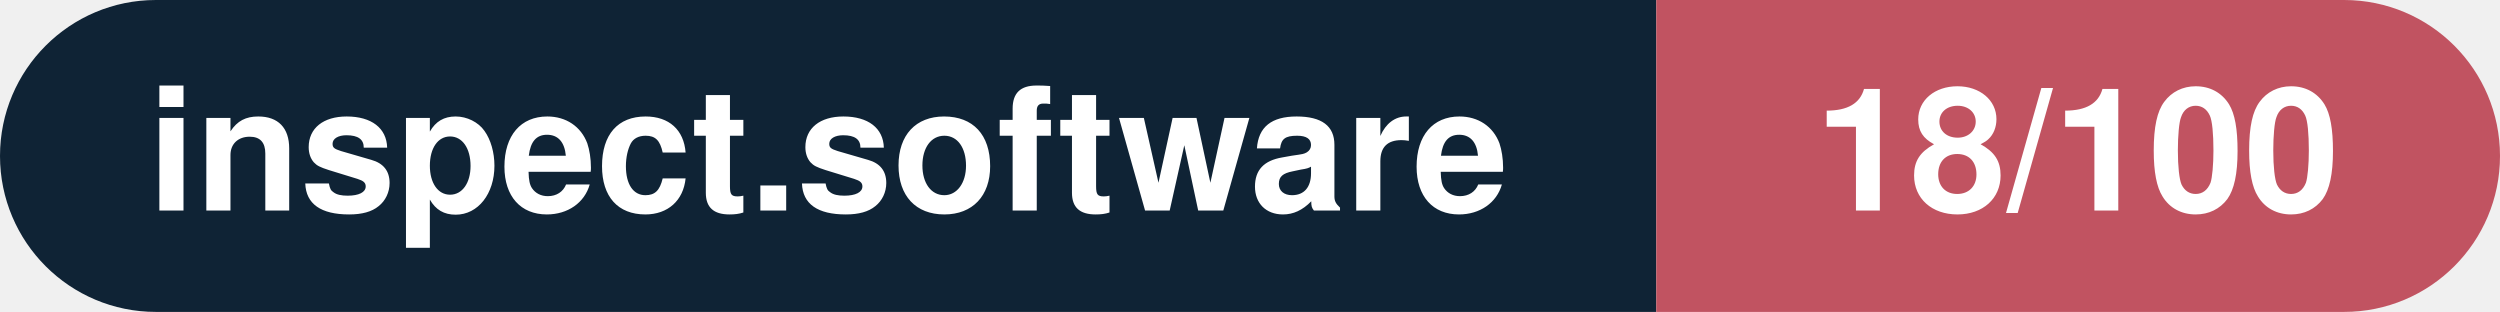
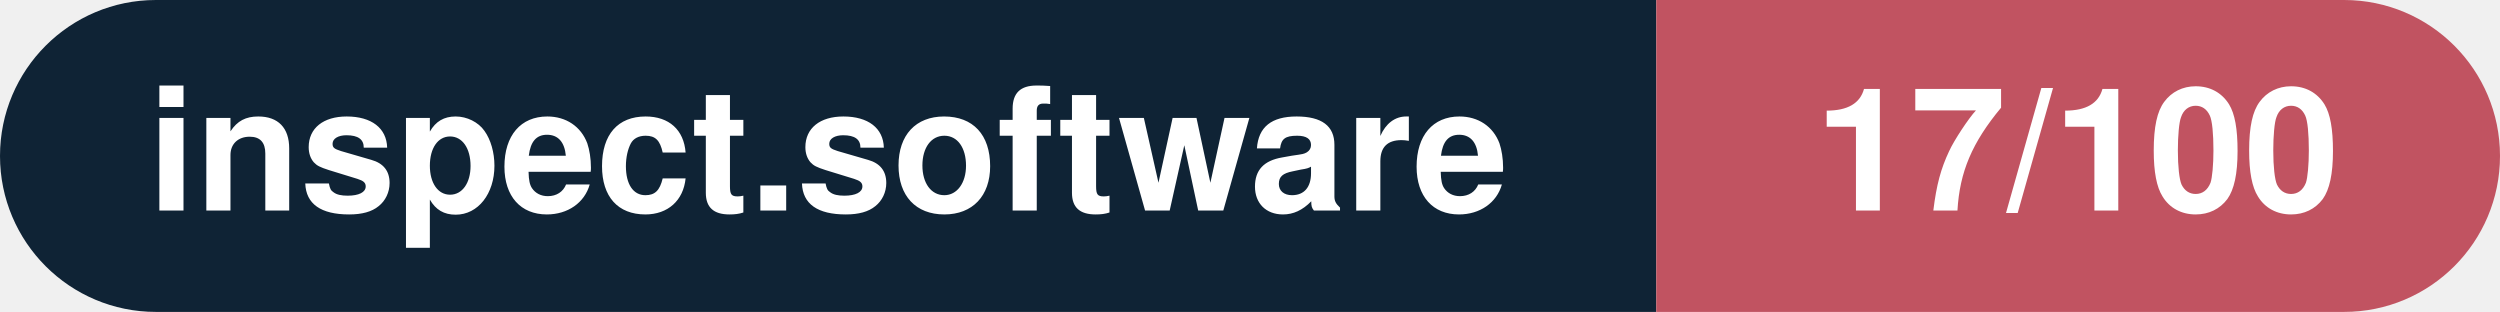
- <svg xmlns="http://www.w3.org/2000/svg" width="160.3" height="20" viewBox="0 0 160.3 20" role="img" aria-label="inspect.software: 18/100">
+ <svg xmlns="http://www.w3.org/2000/svg" width="160.3" height="20" viewBox="0 0 160.3 20" role="img" aria-label="inspect.software: 17/100">
  <clipPath id="rnd">
    <rect width="160.3" height="20" rx="10.0" fill="#fff" />
  </clipPath>
  <g clip-path="url(#rnd)">
    <rect width="106.2" height="20" fill="#0f2335" />
    <rect x="106.2" width="54.1" height="20" fill="#c15361" />
  </g>
  <g fill="#fff" text-anchor="middle" font-family="Helvetica Neue,Helvetica,Arial,sans-serif" font-size="11">
    <text x="53.1" y="13.5" font-weight="600">inspect.software</text>
-     <text x="133.2" y="13.5" font-weight="700">18/100</text>
+     <text x="133.2" y="13.5" font-weight="700">17/100</text>
  </g>
</svg>
